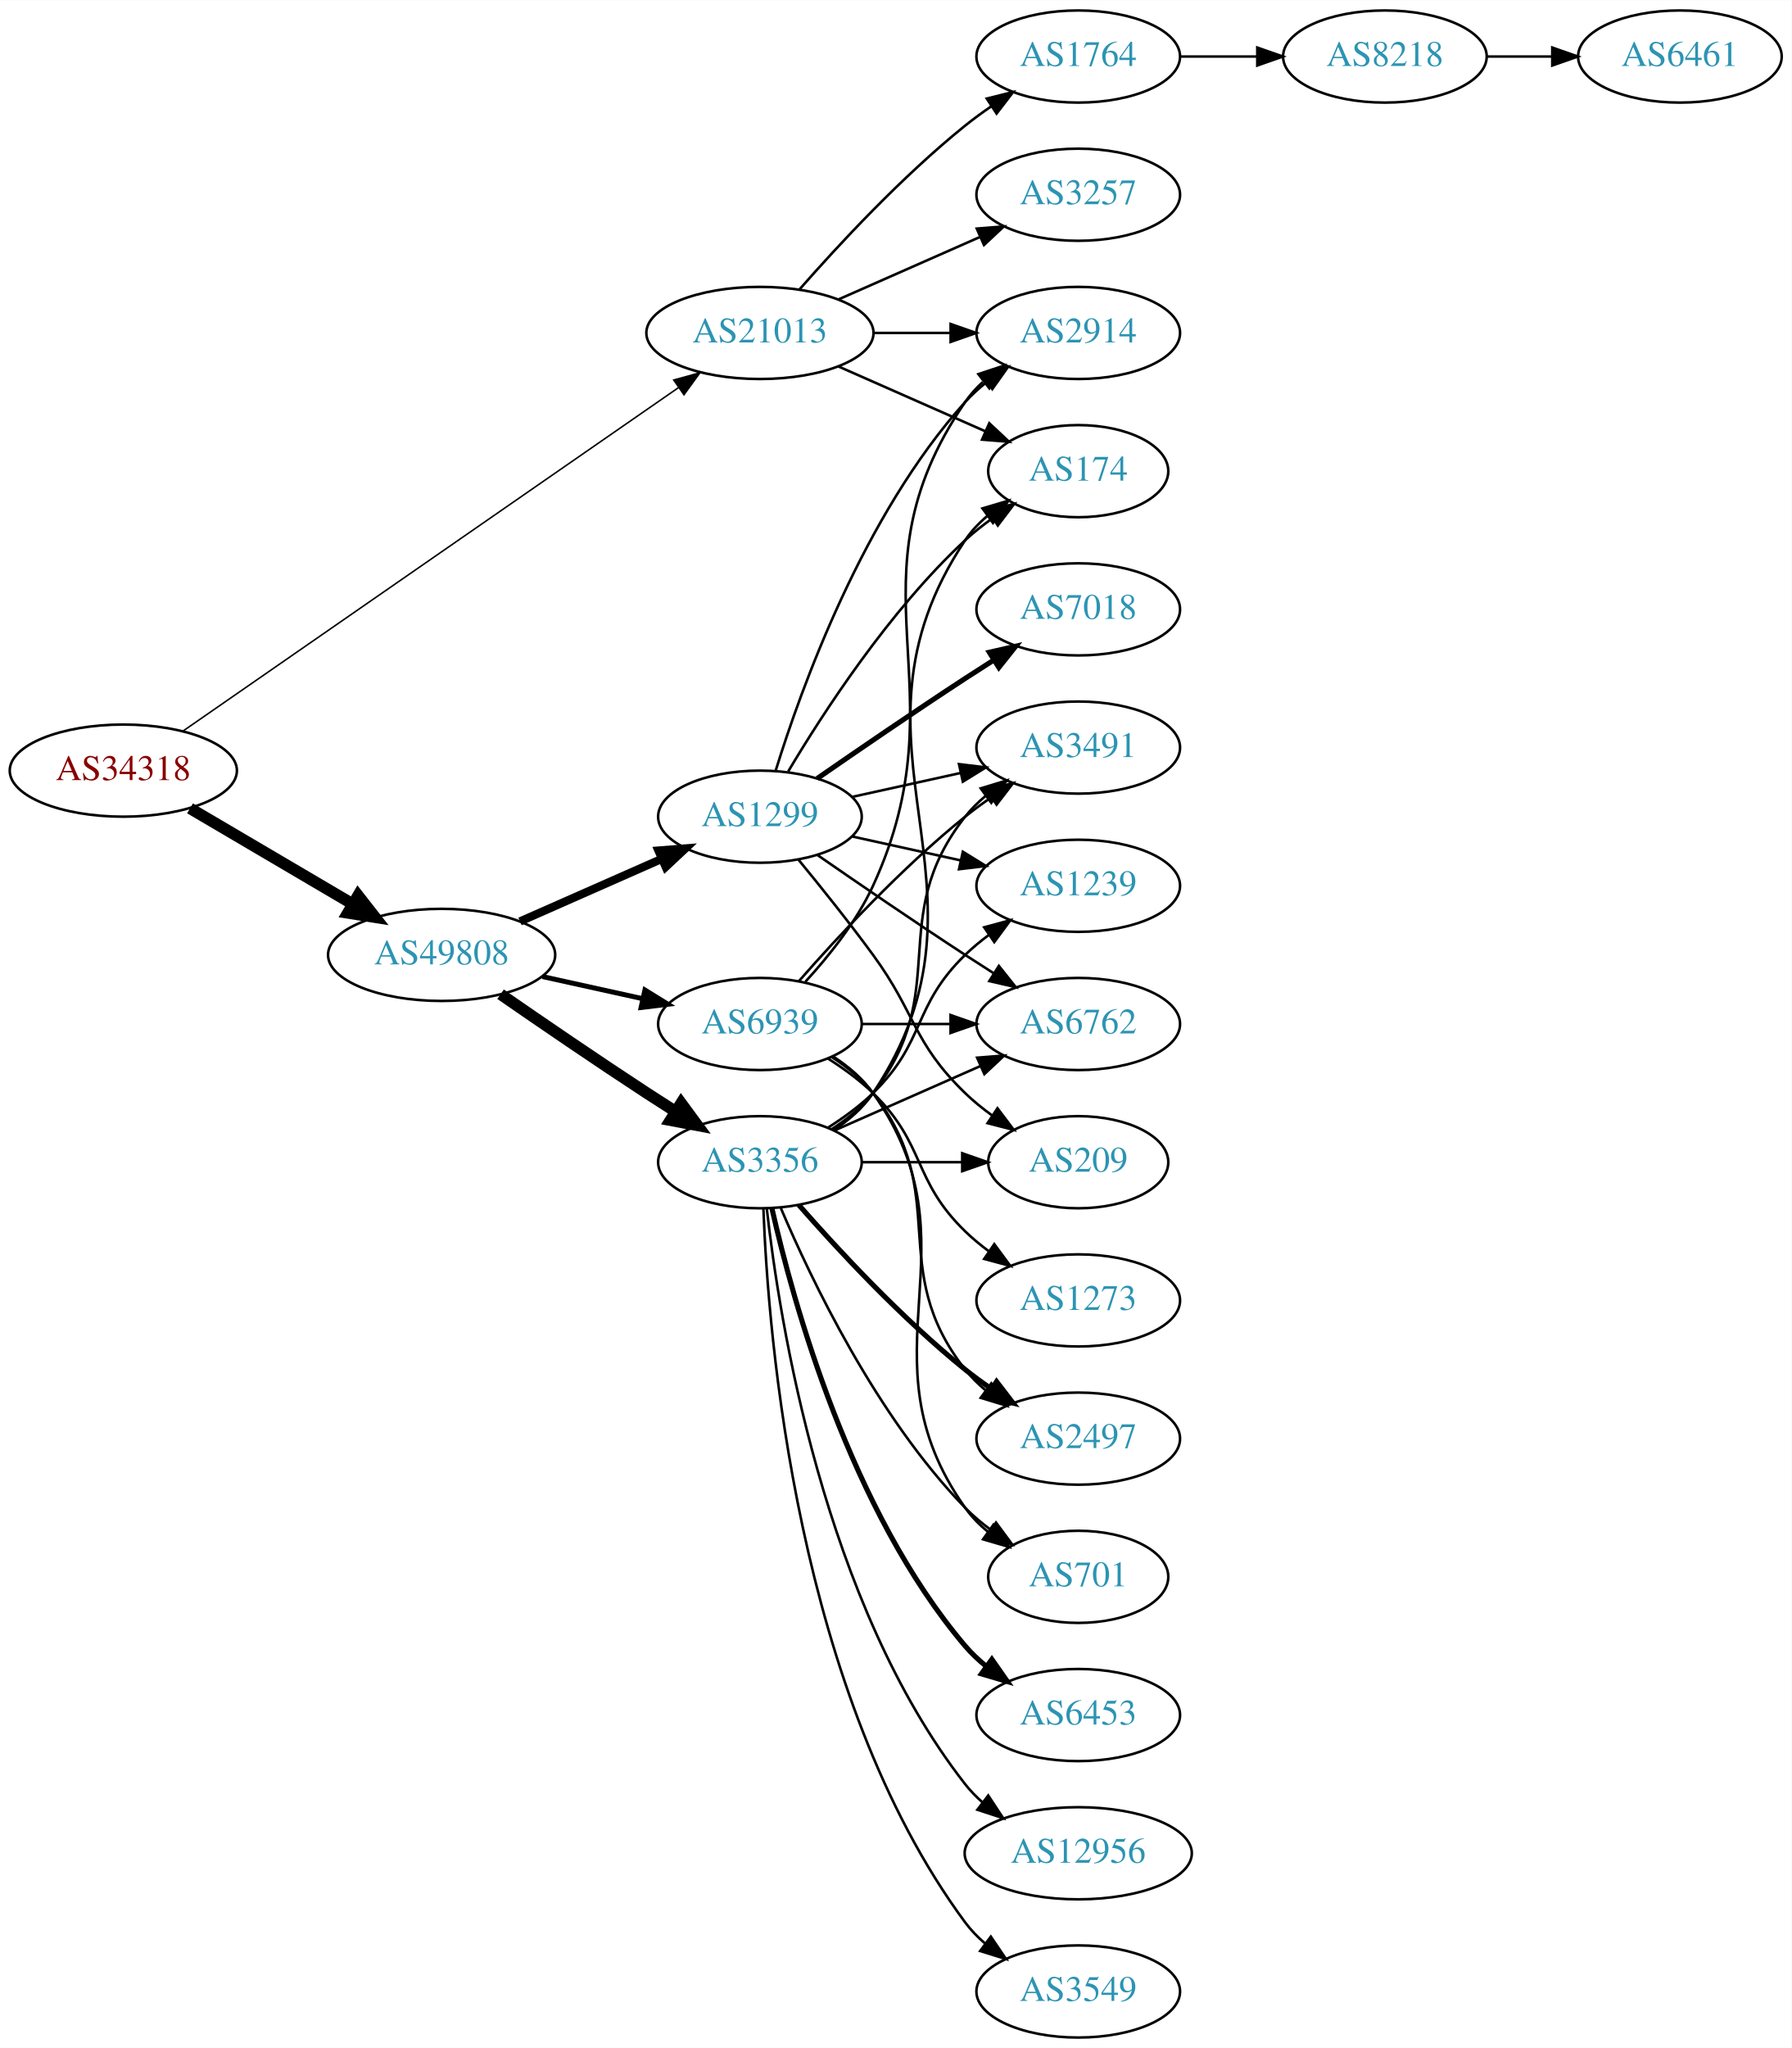
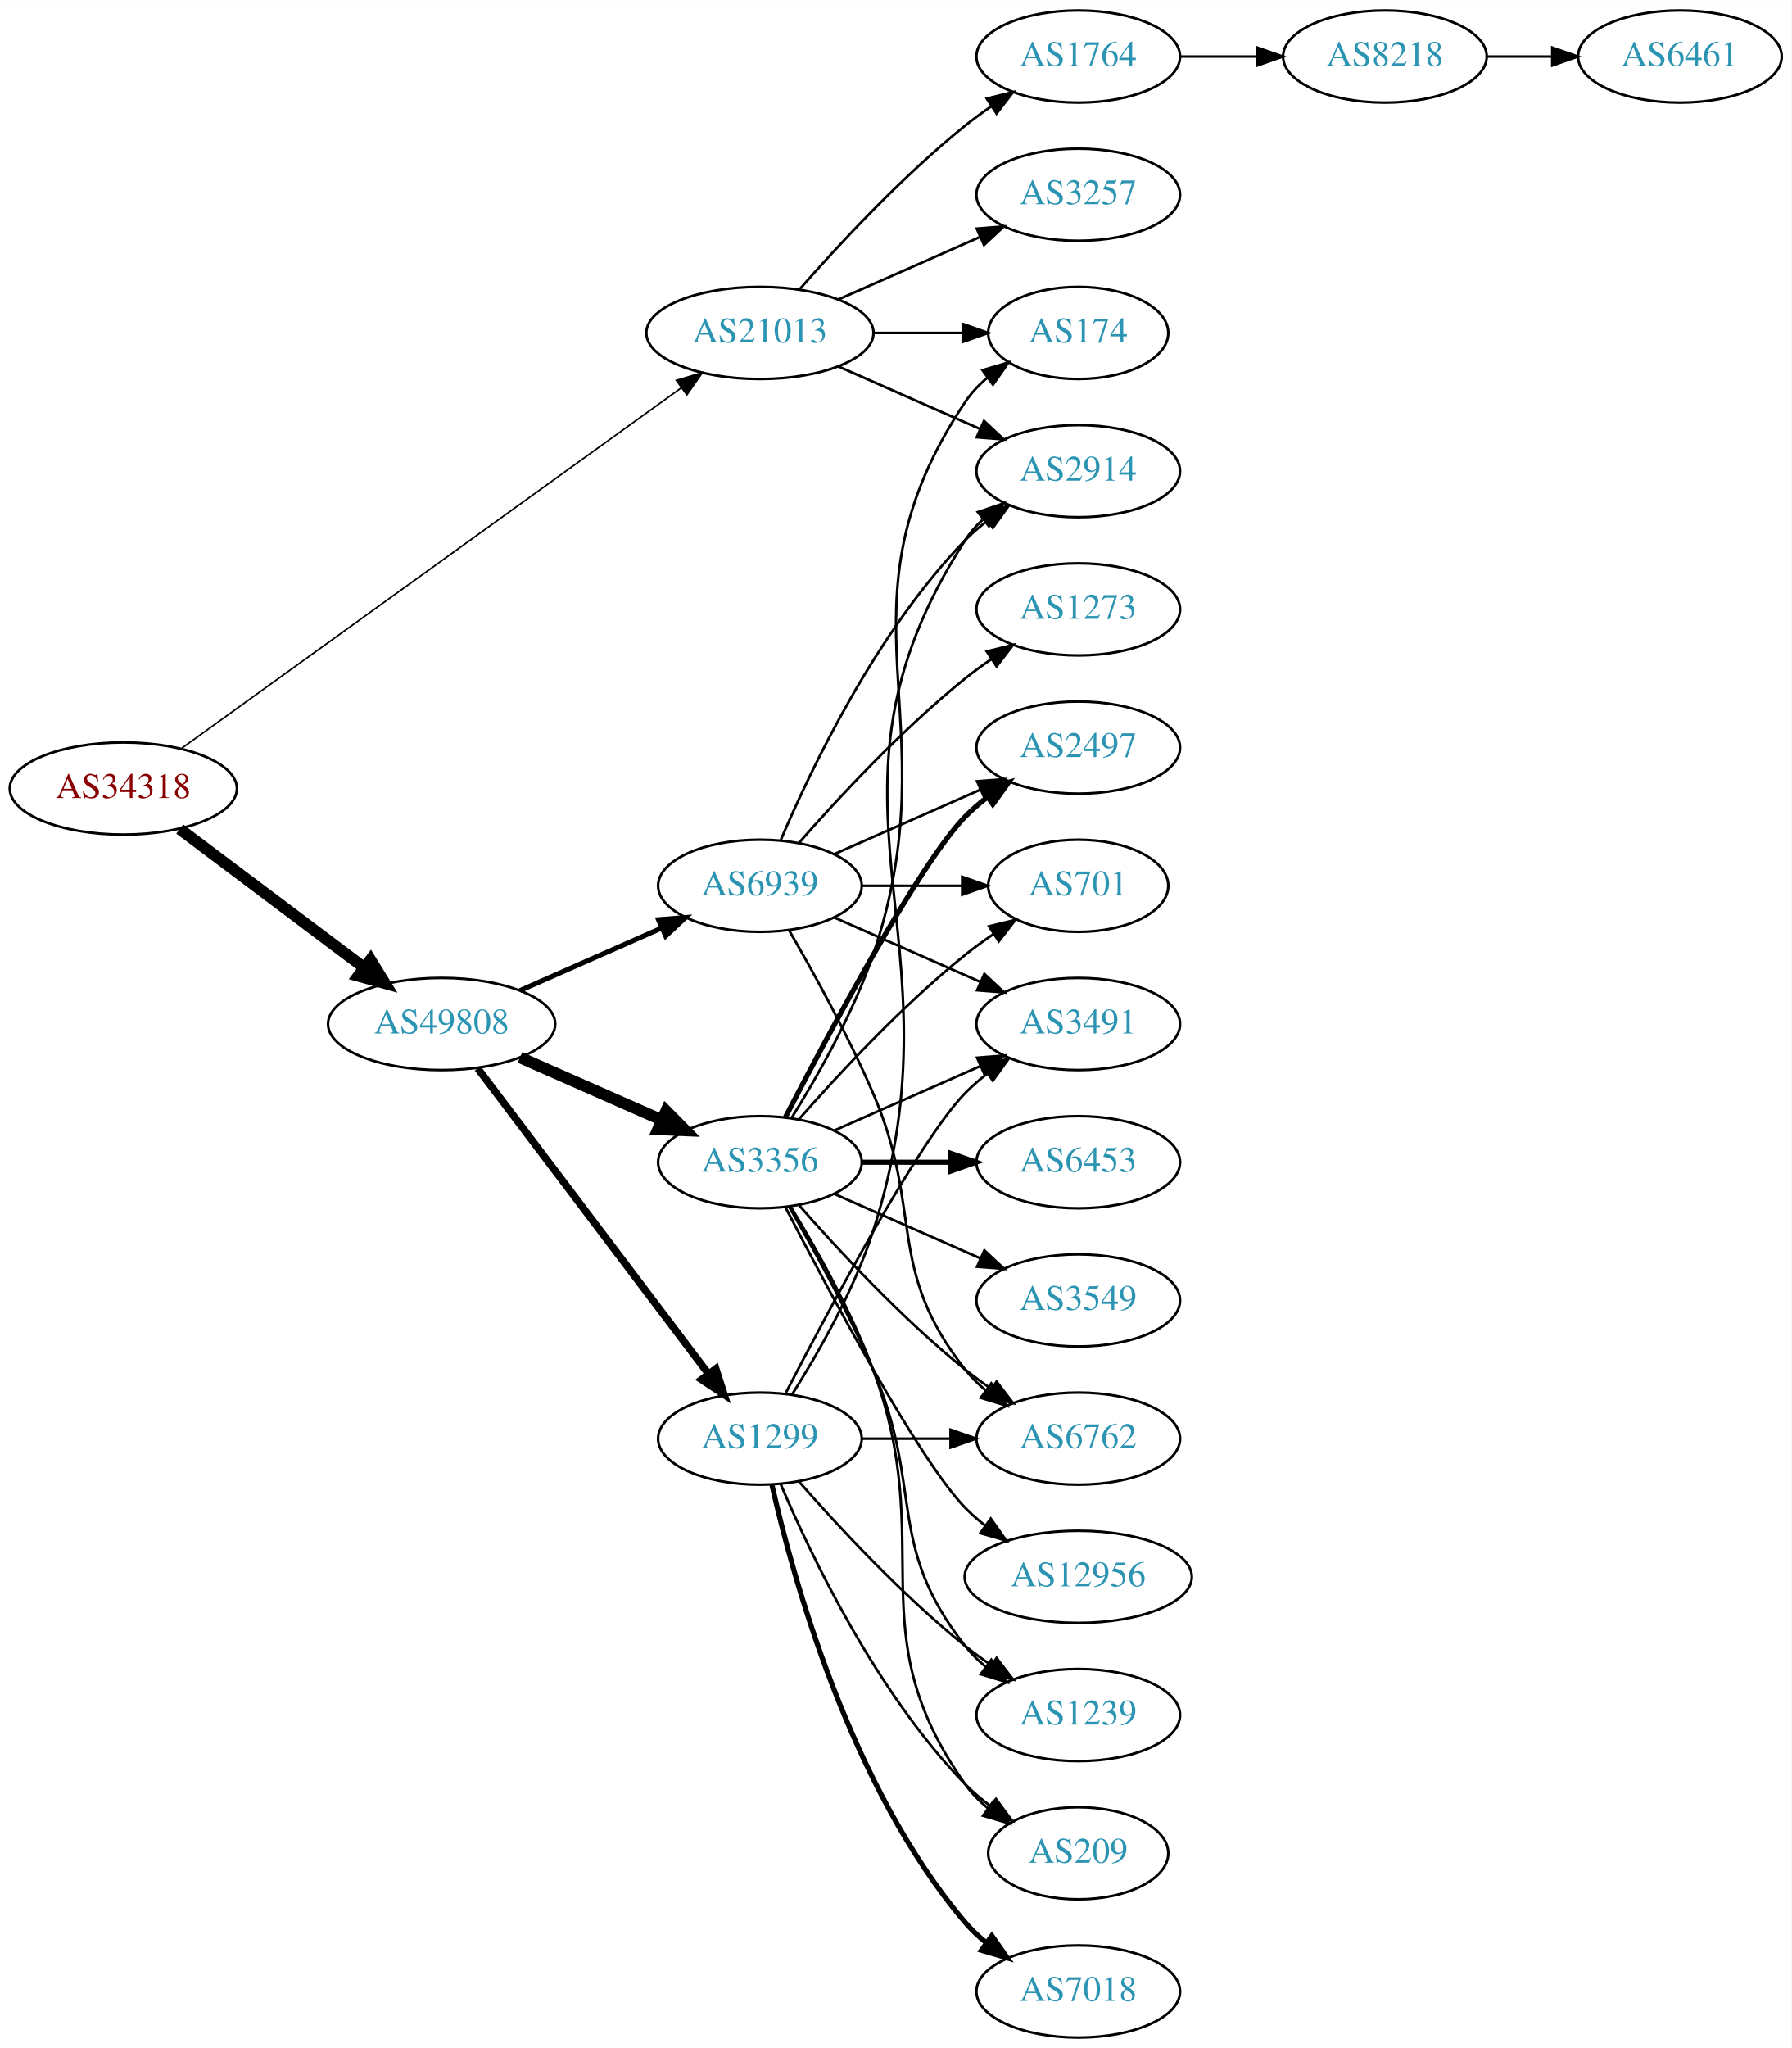
<svg xmlns="http://www.w3.org/2000/svg" xmlns:xlink="http://www.w3.org/1999/xlink" width="700pt" height="800pt" viewBox="0.00 0.00 700.15 800.00">
  <g id="graph0" class="graph" transform="scale(1 1) rotate(0) translate(4 796)">
    <polygon fill="white" stroke="none" points="-4,4 -4,-796 696.155,-796 696.155,4 -4,4" />
    <g id="node1" class="node">
      <g id="a_node1">
        <a xlink:href="/asn/34318" xlink:title="AS34318 ~ Flashnet GmbH [AT]">
-           <ellipse fill="#ffffff" stroke="black" cx="44.196" cy="-495" rx="44.393" ry="18" />
-           <text text-anchor="middle" x="44.196" y="-491.3" font-family="Times,serif" font-size="14.00" fill="#880000">AS34318</text>
+           <ellipse fill="#ffffff" stroke="black" cx="44.196" cy="-488" rx="44.393" ry="18" />
+           <text text-anchor="middle" x="44.196" y="-484.3" font-family="Times,serif" font-size="14.00" fill="#880000">AS34318</text>
        </a>
      </g>
    </g>
    <g id="node2" class="node">
      <g id="a_node2">
        <a xlink:href="/asn/21013" xlink:title="AS21013 ~ Wels, AT [AT]">
          <ellipse fill="#ffffff" stroke="black" cx="292.98" cy="-666" rx="44.393" ry="18" />
          <text text-anchor="middle" x="292.98" y="-662.3" font-family="Times,serif" font-size="14.00" fill="#2c94b3">AS21013</text>
        </a>
      </g>
    </g>
    <g id="edge1" class="edge">
-       <path fill="none" stroke="black" stroke-width="0.6" d="M67.532,-510.477C111.835,-541.175 210.896,-609.815 261.281,-644.728" />
-       <polygon fill="black" stroke="black" stroke-width="0.6" points="259.304,-647.616 269.517,-650.435 263.291,-641.863 259.304,-647.616" />
+       <path fill="none" stroke="black" stroke-width="0.621" d="M67.097,-503.796C111.479,-535.808 212.066,-608.36 262.291,-644.586" />
+       <polygon fill="black" stroke="black" stroke-width="0.621" points="260.323,-647.482 270.481,-650.493 264.418,-641.805 260.323,-647.482" />
    </g>
    <g id="node3" class="node">
      <g id="a_node3">
        <a xlink:href="/asn/49808" xlink:title="AS49808 ~ POWERSPEED-AS [AT]">
-           <ellipse fill="#ffffff" stroke="black" cx="168.588" cy="-423" rx="44.393" ry="18" />
-           <text text-anchor="middle" x="168.588" y="-419.3" font-family="Times,serif" font-size="14.00" fill="#2c94b3">AS49808</text>
+           <ellipse fill="#ffffff" stroke="black" cx="168.588" cy="-396" rx="44.393" ry="18" />
+           <text text-anchor="middle" x="168.588" y="-392.3" font-family="Times,serif" font-size="14.00" fill="#2c94b3">AS49808</text>
        </a>
      </g>
    </g>
    <g id="edge2" class="edge">
-       <path fill="none" stroke="black" stroke-width="4.5" d="M70.259,-480.256C88.575,-469.481 113.618,-454.749 133.715,-442.927" />
-       <polygon fill="black" stroke="black" stroke-width="4.5" points="135.936,-446.189 142.559,-437.724 131.943,-439.401 135.936,-446.189" />
+       <path fill="none" stroke="black" stroke-width="4.5" d="M66.236,-472.185C86.114,-457.242 116.114,-434.693 138.321,-418" />
+       <polygon fill="black" stroke="black" stroke-width="4.5" points="140.786,-421.073 146.413,-411.917 136.054,-414.778 140.786,-421.073" />
    </g>
    <g id="node4" class="node">
      <g id="a_node4">
        <a xlink:href="/asn/1764" xlink:title="AS1764 ~ NEXTLAYER-AS [AT]">
          <ellipse fill="#ffffff" stroke="black" cx="417.373" cy="-774" rx="39.794" ry="18" />
          <text text-anchor="middle" x="417.373" y="-770.3" font-family="Times,serif" font-size="14.00" fill="#2c94b3">AS1764</text>
        </a>
      </g>
    </g>
    <g id="edge3" class="edge">
      <path fill="none" stroke="black" d="M308.413,-682.983C323.544,-700.229 348.509,-727.148 373.176,-747 376.432,-749.62 379.957,-752.192 383.542,-754.646" />
      <polygon fill="black" stroke="black" points="381.629,-757.577 391.914,-760.121 385.46,-751.719 381.629,-757.577" />
    </g>
    <g id="node5" class="node">
      <g id="a_node5">
        <a xlink:href="/asn/3257" xlink:title="AS3257 ~ GTT [DE]">
          <ellipse fill="#ffffff" stroke="black" cx="417.373" cy="-720" rx="39.794" ry="18" />
          <text text-anchor="middle" x="417.373" y="-716.3" font-family="Times,serif" font-size="14.00" fill="#2c94b3">AS3257</text>
        </a>
      </g>
    </g>
    <g id="edge4" class="edge">
      <path fill="none" stroke="black" d="M323.608,-679.072C340.203,-686.393 361.062,-695.597 378.795,-703.421" />
      <polygon fill="black" stroke="black" points="377.717,-706.77 388.279,-707.605 380.543,-700.366 377.717,-706.77" />
    </g>
    <g id="node6" class="node">
      <g id="a_node6">
-         <a xlink:href="/asn/2914" xlink:title="AS2914 ~ NTT America, Inc. [US]">
-           <ellipse fill="#ffffff" stroke="black" cx="417.373" cy="-666" rx="39.794" ry="18" />
-           <text text-anchor="middle" x="417.373" y="-662.3" font-family="Times,serif" font-size="14.00" fill="#2c94b3">AS2914</text>
+         <a xlink:href="/asn/174" xlink:title="AS174 ~ Cogent Communications [US]">
+           <ellipse fill="#ffffff" stroke="black" cx="417.373" cy="-666" rx="35.194" ry="18" />
+           <text text-anchor="middle" x="417.373" y="-662.3" font-family="Times,serif" font-size="14.00" fill="#2c94b3">AS174</text>
        </a>
      </g>
    </g>
    <g id="edge5" class="edge">
-       <path fill="none" stroke="black" d="M337.476,-666C347.165,-666 357.502,-666 367.394,-666" />
-       <polygon fill="black" stroke="black" points="367.497,-669.5 377.497,-666 367.497,-662.5 367.497,-669.5" />
+       <path fill="none" stroke="black" d="M337.476,-666C348.733,-666 360.865,-666 372.159,-666" />
+       <polygon fill="black" stroke="black" points="372.247,-669.5 382.246,-666 372.246,-662.5 372.247,-669.5" />
    </g>
    <g id="node7" class="node">
      <g id="a_node7">
-         <a xlink:href="/asn/174" xlink:title="AS174 ~ Cogent Communications [US]">
-           <ellipse fill="#ffffff" stroke="black" cx="417.373" cy="-612" rx="35.194" ry="18" />
-           <text text-anchor="middle" x="417.373" y="-608.3" font-family="Times,serif" font-size="14.00" fill="#2c94b3">AS174</text>
+         <a xlink:href="/asn/2914" xlink:title="AS2914 ~ NTT America, Inc. [US]">
+           <ellipse fill="#ffffff" stroke="black" cx="417.373" cy="-612" rx="39.794" ry="18" />
+           <text text-anchor="middle" x="417.373" y="-608.3" font-family="Times,serif" font-size="14.00" fill="#2c94b3">AS2914</text>
        </a>
      </g>
    </g>
    <g id="edge6" class="edge">
-       <path fill="none" stroke="black" d="M323.608,-652.928C340.879,-645.308 362.77,-635.65 380.948,-627.629" />
-       <polygon fill="black" stroke="black" points="382.605,-630.724 390.341,-623.485 379.78,-624.32 382.605,-630.724" />
+       <path fill="none" stroke="black" d="M323.608,-652.928C340.203,-645.607 361.062,-636.403 378.795,-628.579" />
+       <polygon fill="black" stroke="black" points="380.543,-631.634 388.279,-624.395 377.717,-625.23 380.543,-631.634" />
    </g>
    <g id="node10" class="node">
      <g id="a_node10">
-         <a xlink:href="/asn/1299" xlink:title="AS1299 ~ Telia Carrier [EU]">
-           <ellipse fill="#ffffff" stroke="black" cx="292.98" cy="-477" rx="39.794" ry="18" />
-           <text text-anchor="middle" x="292.98" y="-473.3" font-family="Times,serif" font-size="14.00" fill="#2c94b3">AS1299</text>
-         </a>
-       </g>
-     </g>
-     <g id="edge9" class="edge">
-       <path fill="none" stroke="black" stroke-width="3.214" d="M199.216,-436.072C215.81,-443.393 236.67,-452.597 254.403,-460.421" />
-       <polygon fill="black" stroke="black" stroke-width="3.214" points="253.325,-463.77 263.887,-464.605 256.151,-457.366 253.325,-463.77" />
-     </g>
-     <g id="node11" class="node">
-       <g id="a_node11">
        <a xlink:href="/asn/3356" xlink:title="AS3356 ~ Level 3 Parent, LLC [US]">
          <ellipse fill="#ffffff" stroke="black" cx="292.98" cy="-342" rx="39.794" ry="18" />
          <text text-anchor="middle" x="292.98" y="-338.3" font-family="Times,serif" font-size="14.00" fill="#2c94b3">AS3356</text>
        </a>
      </g>
    </g>
+     <g id="edge9" class="edge">
+       <path fill="none" stroke="black" stroke-width="4.5" d="M199.216,-382.928C215.81,-375.607 236.67,-366.403 254.403,-358.579" />
+       <polygon fill="black" stroke="black" stroke-width="4.5" points="256.327,-362.034 263.887,-354.395 253.148,-354.829 256.327,-362.034" />
+     </g>
+     <g id="node11" class="node">
+       <g id="a_node11">
+         <a xlink:href="/asn/1299" xlink:title="AS1299 ~ Telia Carrier [EU]">
+           <ellipse fill="#ffffff" stroke="black" cx="292.98" cy="-234" rx="39.794" ry="18" />
+           <text text-anchor="middle" x="292.98" y="-230.3" font-family="Times,serif" font-size="14.00" fill="#2c94b3">AS1299</text>
+         </a>
+       </g>
+     </g>
    <g id="edge10" class="edge">
-       <path fill="none" stroke="black" stroke-width="4.5" d="M191.619,-407.633C207.421,-396.695 229.278,-381.739 248.784,-369 252.366,-366.661 256.137,-364.241 259.897,-361.856" />
-       <polygon fill="black" stroke="black" stroke-width="4.5" points="262.192,-365.064 268.558,-356.404 257.997,-358.399 262.192,-365.064" />
+       <path fill="none" stroke="black" stroke-width="2.893" d="M182.686,-378.663C204.311,-350.04 247.582,-292.767 272.705,-259.514" />
+       <polygon fill="black" stroke="black" stroke-width="2.893" points="275.741,-261.301 278.976,-251.212 270.156,-257.081 275.741,-261.301" />
    </g>
    <g id="node12" class="node">
      <g id="a_node12">
        <a xlink:href="/asn/6939" xlink:title="AS6939 ~ Hurricane Electric LLC [US]">
-           <ellipse fill="#ffffff" stroke="black" cx="292.98" cy="-396" rx="39.794" ry="18" />
-           <text text-anchor="middle" x="292.98" y="-392.3" font-family="Times,serif" font-size="14.00" fill="#2c94b3">AS6939</text>
+           <ellipse fill="#ffffff" stroke="black" cx="292.98" cy="-450" rx="39.794" ry="18" />
+           <text text-anchor="middle" x="292.98" y="-446.3" font-family="Times,serif" font-size="14.00" fill="#2c94b3">AS6939</text>
        </a>
      </g>
    </g>
    <g id="edge11" class="edge">
-       <path fill="none" stroke="black" stroke-width="1.929" d="M207.978,-414.531C220.369,-411.798 234.216,-408.743 247.036,-405.915" />
-       <polygon fill="black" stroke="black" stroke-width="1.929" points="248.04,-409.278 257.051,-403.705 246.532,-402.442 248.04,-409.278" />
+       <path fill="none" stroke="black" stroke-width="1.929" d="M199.216,-409.072C215.81,-416.393 236.67,-425.597 254.403,-433.421" />
+       <polygon fill="black" stroke="black" stroke-width="1.929" points="253.325,-436.77 263.887,-437.605 256.151,-430.366 253.325,-436.77" />
    </g>
    <g id="node8" class="node">
      <g id="a_node8">
        <a xlink:href="/asn/8218" xlink:title="AS8218 ~ legacy Neotelecoms [FR]">
          <ellipse fill="#ffffff" stroke="black" cx="537.215" cy="-774" rx="39.794" ry="18" />
          <text text-anchor="middle" x="537.215" y="-770.3" font-family="Times,serif" font-size="14.00" fill="#2c94b3">AS8218</text>
        </a>
      </g>
    </g>
    <g id="edge7" class="edge">
      <path fill="none" stroke="black" d="M457.285,-774C466.839,-774 477.188,-774 487.151,-774" />
      <polygon fill="black" stroke="black" points="487.343,-777.5 497.343,-774 487.343,-770.5 487.343,-777.5" />
    </g>
    <g id="node9" class="node">
      <g id="a_node9">
        <a xlink:href="/asn/6461" xlink:title="AS6461 ~ Zayo Bandwidth [US]">
          <ellipse fill="#ffffff" stroke="black" cx="652.508" cy="-774" rx="39.794" ry="18" />
          <text text-anchor="middle" x="652.508" y="-770.3" font-family="Times,serif" font-size="14.00" fill="#2c94b3">AS6461</text>
        </a>
      </g>
    </g>
    <g id="edge8" class="edge">
      <path fill="none" stroke="black" d="M576.887,-774C585.09,-774 593.854,-774 602.386,-774" />
      <polygon fill="black" stroke="black" points="602.626,-777.5 612.626,-774 602.626,-770.5 602.626,-777.5" />
    </g>
-     <g id="edge26" class="edge">
-       <path fill="none" stroke="black" d="M299.118,-494.94C309.021,-526.979 333.359,-594.812 373.176,-639 375.693,-641.792 378.564,-644.401 381.603,-646.812" />
-       <polygon fill="black" stroke="black" points="379.732,-649.776 389.911,-652.715 383.786,-644.07 379.732,-649.776" />
-     </g>
-     <g id="edge28" class="edge">
-       <path fill="none" stroke="black" d="M304.026,-494.671C317.597,-517.472 343.529,-557.472 373.176,-585 376.474,-588.061 380.166,-590.972 383.967,-593.672" />
-       <polygon fill="black" stroke="black" points="382.078,-596.619 392.348,-599.22 385.941,-590.781 382.078,-596.619" />
+     <g id="edge20" class="edge">
+       <path fill="none" stroke="black" d="M305.328,-359.262C315.253,-375.17 329.281,-399.761 337.176,-423 368.487,-515.15 319.138,-558.056 373.176,-639 375.552,-642.558 378.572,-645.736 381.908,-648.549" />
+       <polygon fill="black" stroke="black" points="379.953,-651.455 390.112,-654.462 384.046,-645.776 379.953,-651.455" />
+     </g>
+     <g id="node13" class="node">
+       <g id="a_node13">
+         <a xlink:href="/asn/2497" xlink:title="AS2497 ~ Internet Initiative Japan Inc. [JP]">
+           <ellipse fill="#ffffff" stroke="black" cx="417.373" cy="-504" rx="39.794" ry="18" />
+           <text text-anchor="middle" x="417.373" y="-500.3" font-family="Times,serif" font-size="14.00" fill="#2c94b3">AS2497</text>
+         </a>
+       </g>
+     </g>
+     <g id="edge12" class="edge">
+       <path fill="none" stroke="black" stroke-width="2" d="M302.945,-359.587C319.536,-391.711 354.992,-458.297 373.176,-477 375.797,-479.695 378.737,-482.239 381.82,-484.608" />
+       <polygon fill="black" stroke="black" stroke-width="2" points="379.986,-487.597 390.189,-490.455 383.995,-481.859 379.986,-487.597" />
+     </g>
+     <g id="node14" class="node">
+       <g id="a_node14">
+         <a xlink:href="/asn/3491" xlink:title="AS3491 ~ PCCW Global, Inc. [US]">
+           <ellipse fill="#ffffff" stroke="black" cx="417.373" cy="-396" rx="39.794" ry="18" />
+           <text text-anchor="middle" x="417.373" y="-392.3" font-family="Times,serif" font-size="14.00" fill="#2c94b3">AS3491</text>
+         </a>
+       </g>
+     </g>
+     <g id="edge13" class="edge">
+       <path fill="none" stroke="black" d="M322.06,-354.389C339.008,-361.866 360.805,-371.483 379.174,-379.588" />
+       <polygon fill="black" stroke="black" points="377.862,-382.834 388.424,-383.669 380.688,-376.43 377.862,-382.834" />
    </g>
    <g id="node15" class="node">
      <g id="a_node15">
-         <a xlink:href="/asn/3491" xlink:title="AS3491 ~ PCCW Global, Inc. [US]">
-           <ellipse fill="#ffffff" stroke="black" cx="417.373" cy="-504" rx="39.794" ry="18" />
-           <text text-anchor="middle" x="417.373" y="-500.3" font-family="Times,serif" font-size="14.00" fill="#2c94b3">AS3491</text>
-         </a>
-       </g>
-     </g>
-     <g id="edge23" class="edge">
-       <path fill="none" stroke="black" d="M329.053,-484.737C342.24,-487.646 357.42,-490.995 371.386,-494.076" />
-       <polygon fill="black" stroke="black" points="370.776,-497.525 381.295,-496.262 372.284,-490.69 370.776,-497.525" />
+         <a xlink:href="/asn/6453" xlink:title="AS6453 ~ TATA COMMUNICATIONS (AMERICA) INC [US]">
+           <ellipse fill="#ffffff" stroke="black" cx="417.373" cy="-342" rx="39.794" ry="18" />
+           <text text-anchor="middle" x="417.373" y="-338.3" font-family="Times,serif" font-size="14.00" fill="#2c94b3">AS6453</text>
+         </a>
+       </g>
+     </g>
+     <g id="edge14" class="edge">
+       <path fill="none" stroke="black" stroke-width="2" d="M332.706,-342C343.644,-342 355.695,-342 367.161,-342" />
+       <polygon fill="black" stroke="black" stroke-width="2" points="367.479,-345.5 377.479,-342 367.479,-338.5 367.479,-345.5" />
    </g>
    <g id="node16" class="node">
      <g id="a_node16">
        <a xlink:href="/asn/1239" xlink:title="AS1239 ~ Sprint [US]">
-           <ellipse fill="#ffffff" stroke="black" cx="417.373" cy="-450" rx="39.794" ry="18" />
-           <text text-anchor="middle" x="417.373" y="-446.3" font-family="Times,serif" font-size="14.00" fill="#2c94b3">AS1239</text>
-         </a>
-       </g>
-     </g>
-     <g id="edge25" class="edge">
-       <path fill="none" stroke="black" d="M329.053,-469.263C342.24,-466.354 357.42,-463.005 371.386,-459.924" />
-       <polygon fill="black" stroke="black" points="372.284,-463.31 381.295,-457.738 370.776,-456.475 372.284,-463.31" />
+           <ellipse fill="#ffffff" stroke="black" cx="417.373" cy="-126" rx="39.794" ry="18" />
+           <text text-anchor="middle" x="417.373" y="-122.3" font-family="Times,serif" font-size="14.00" fill="#2c94b3">AS1239</text>
+         </a>
+       </g>
+     </g>
+     <g id="edge15" class="edge">
+       <path fill="none" stroke="black" d="M304.292,-324.723C313.646,-308.603 327.424,-283.696 337.176,-261 357.151,-214.513 341.878,-192.754 373.176,-153 375.502,-150.047 378.245,-147.33 381.204,-144.853" />
+       <polygon fill="black" stroke="black" points="383.397,-147.585 389.401,-138.855 379.264,-141.936 383.397,-147.585" />
+     </g>
+     <g id="node17" class="node">
+       <g id="a_node17">
+         <a xlink:href="/asn/701" xlink:title="AS701 ~ UUNET [US]">
+           <ellipse fill="#ffffff" stroke="black" cx="417.373" cy="-450" rx="35.194" ry="18" />
+           <text text-anchor="middle" x="417.373" y="-446.3" font-family="Times,serif" font-size="14.00" fill="#2c94b3">AS701</text>
+         </a>
+       </g>
+     </g>
+     <g id="edge16" class="edge">
+       <path fill="none" stroke="black" d="M308.133,-358.663C323.234,-375.894 348.355,-403.024 373.176,-423 376.682,-425.821 380.5,-428.587 384.368,-431.208" />
+       <polygon fill="black" stroke="black" points="382.518,-434.18 392.813,-436.682 386.325,-428.306 382.518,-434.18" />
+     </g>
+     <g id="node18" class="node">
+       <g id="a_node18">
+         <a xlink:href="/asn/3549" xlink:title="AS3549 ~ Level 3 Parent, LLC [US]">
+           <ellipse fill="#ffffff" stroke="black" cx="417.373" cy="-288" rx="39.794" ry="18" />
+           <text text-anchor="middle" x="417.373" y="-284.3" font-family="Times,serif" font-size="14.00" fill="#2c94b3">AS3549</text>
+         </a>
+       </g>
+     </g>
+     <g id="edge17" class="edge">
+       <path fill="none" stroke="black" d="M322.06,-329.611C339.008,-322.134 360.805,-312.517 379.174,-304.412" />
+       <polygon fill="black" stroke="black" points="380.688,-307.57 388.424,-300.331 377.862,-301.166 380.688,-307.57" />
    </g>
    <g id="node19" class="node">
      <g id="a_node19">
        <a xlink:href="/asn/6762" xlink:title="AS6762 ~ TELECOM ITALIA SPARKLE S.p.A. [IT]">
-           <ellipse fill="#ffffff" stroke="black" cx="417.373" cy="-396" rx="39.794" ry="18" />
-           <text text-anchor="middle" x="417.373" y="-392.3" font-family="Times,serif" font-size="14.00" fill="#2c94b3">AS6762</text>
-         </a>
-       </g>
-     </g>
-     <g id="edge22" class="edge">
-       <path fill="none" stroke="black" d="M315.337,-462.099C331.188,-451.123 353.391,-435.921 373.176,-423 376.758,-420.661 380.529,-418.241 384.289,-415.856" />
-       <polygon fill="black" stroke="black" points="386.352,-418.693 392.95,-410.404 382.623,-412.769 386.352,-418.693" />
+           <ellipse fill="#ffffff" stroke="black" cx="417.373" cy="-234" rx="39.794" ry="18" />
+           <text text-anchor="middle" x="417.373" y="-230.3" font-family="Times,serif" font-size="14.00" fill="#2c94b3">AS6762</text>
+         </a>
+       </g>
+     </g>
+     <g id="edge18" class="edge">
+       <path fill="none" stroke="black" d="M308.133,-325.337C323.234,-308.106 348.355,-280.976 373.176,-261 376.432,-258.38 379.957,-255.808 383.542,-253.354" />
+       <polygon fill="black" stroke="black" points="385.46,-256.281 391.914,-247.879 381.629,-250.423 385.46,-256.281" />
+     </g>
+     <g id="node20" class="node">
+       <g id="a_node20">
+         <a xlink:href="/asn/12956" xlink:title="AS12956 ~ TELXIUS [ES]">
+           <ellipse fill="#ffffff" stroke="black" cx="417.373" cy="-180" rx="44.393" ry="18" />
+           <text text-anchor="middle" x="417.373" y="-176.3" font-family="Times,serif" font-size="14.00" fill="#2c94b3">AS12956</text>
+         </a>
+       </g>
+     </g>
+     <g id="edge19" class="edge">
+       <path fill="none" stroke="black" d="M302.945,-324.413C319.536,-292.289 354.992,-225.703 373.176,-207 375.592,-204.515 378.281,-202.158 381.102,-199.949" />
+       <polygon fill="black" stroke="black" points="383.167,-202.775 389.286,-194.127 379.109,-197.071 383.167,-202.775" />
    </g>
    <g id="node21" class="node">
      <g id="a_node21">
        <a xlink:href="/asn/209" xlink:title="AS209 ~ CenturyLink Communications, LLC [US]">
-           <ellipse fill="#ffffff" stroke="black" cx="417.373" cy="-342" rx="35.194" ry="18" />
-           <text text-anchor="middle" x="417.373" y="-338.3" font-family="Times,serif" font-size="14.00" fill="#2c94b3">AS209</text>
-         </a>
-       </g>
+           <ellipse fill="#ffffff" stroke="black" cx="417.373" cy="-72" rx="35.194" ry="18" />
+           <text text-anchor="middle" x="417.373" y="-68.3" font-family="Times,serif" font-size="14.00" fill="#2c94b3">AS209</text>
+         </a>
+       </g>
+     </g>
+     <g id="edge21" class="edge">
+       <path fill="none" stroke="black" d="M305.033,-324.633C314.76,-308.655 328.662,-284.019 337.176,-261 362.765,-191.825 330.597,-159.225 373.176,-99 375.646,-95.507 378.725,-92.37 382.095,-89.579" />
+       <polygon fill="black" stroke="black" points="384.233,-92.352 390.334,-83.69 380.163,-86.657 384.233,-92.352" />
+     </g>
+     <g id="edge26" class="edge">
+       <path fill="none" stroke="black" d="M305.509,-251.203C315.555,-267.07 329.66,-291.636 337.176,-315 374.25,-430.246 307.608,-483.232 373.176,-585 375.045,-587.899 377.346,-590.542 379.905,-592.939" />
+       <polygon fill="black" stroke="black" points="378.146,-596.006 388.182,-599.403 382.455,-590.489 378.146,-596.006" />
+     </g>
+     <g id="edge23" class="edge">
+       <path fill="none" stroke="black" d="M302.945,-251.587C319.536,-283.711 354.992,-350.297 373.176,-369 375.797,-371.695 378.737,-374.239 381.82,-376.608" />
+       <polygon fill="black" stroke="black" points="379.986,-379.597 390.189,-382.455 383.995,-373.859 379.986,-379.597" />
+     </g>
+     <g id="edge24" class="edge">
+       <path fill="none" stroke="black" d="M308.133,-217.337C323.234,-200.106 348.355,-172.976 373.176,-153 376.432,-150.38 379.957,-147.808 383.542,-145.354" />
+       <polygon fill="black" stroke="black" points="385.46,-148.281 391.914,-139.879 381.629,-142.423 385.46,-148.281" />
+     </g>
+     <g id="edge25" class="edge">
+       <path fill="none" stroke="black" d="M332.706,-234C343.644,-234 355.695,-234 367.161,-234" />
+       <polygon fill="black" stroke="black" points="367.479,-237.5 377.479,-234 367.479,-230.5 367.479,-237.5" />
    </g>
    <g id="edge27" class="edge">
-       <path fill="none" stroke="black" d="M307.983,-460.269C316.631,-449.75 327.823,-435.792 337.176,-423 354.201,-399.716 352.483,-389.094 373.176,-369 376.404,-365.866 380.055,-362.911 383.833,-360.188" />
-       <polygon fill="black" stroke="black" points="385.812,-363.075 392.194,-354.617 381.931,-357.25 385.812,-363.075" />
+       <path fill="none" stroke="black" d="M301.171,-216.025C312.938,-188.318 338.512,-134.652 373.176,-99 376.159,-95.933 379.556,-93.061 383.106,-90.419" />
+       <polygon fill="black" stroke="black" points="385.233,-93.205 391.54,-84.692 381.301,-87.414 385.233,-93.205" />
    </g>
    <g id="node22" class="node">
      <g id="a_node22">
        <a xlink:href="/asn/7018" xlink:title="AS7018 ~ AT&amp;T Services, Inc. [US]">
-           <ellipse fill="#ffffff" stroke="black" cx="417.373" cy="-558" rx="39.794" ry="18" />
-           <text text-anchor="middle" x="417.373" y="-554.3" font-family="Times,serif" font-size="14.00" fill="#2c94b3">AS7018</text>
-         </a>
-       </g>
-     </g>
-     <g id="edge24" class="edge">
-       <path fill="none" stroke="black" stroke-width="2" d="M315.337,-491.901C331.188,-502.877 353.391,-518.079 373.176,-531 376.758,-533.339 380.529,-535.759 384.289,-538.144" />
-       <polygon fill="black" stroke="black" stroke-width="2" points="382.623,-541.231 392.95,-543.596 386.352,-535.307 382.623,-541.231" />
-     </g>
-     <g id="edge21" class="edge">
-       <path fill="none" stroke="black" d="M322.035,-354.687C327.84,-358.515 333.346,-363.263 337.176,-369 391.215,-449.944 319.138,-504.056 373.176,-585 375.552,-588.558 378.572,-591.736 381.908,-594.549" />
-       <polygon fill="black" stroke="black" points="379.953,-597.455 390.112,-600.462 384.046,-591.776 379.953,-597.455" />
-     </g>
-     <g id="node13" class="node">
-       <g id="a_node13">
-         <a xlink:href="/asn/2497" xlink:title="AS2497 ~ Internet Initiative Japan Inc. [JP]">
-           <ellipse fill="#ffffff" stroke="black" cx="417.373" cy="-234" rx="39.794" ry="18" />
-           <text text-anchor="middle" x="417.373" y="-230.3" font-family="Times,serif" font-size="14.00" fill="#2c94b3">AS2497</text>
-         </a>
-       </g>
-     </g>
-     <g id="edge12" class="edge">
-       <path fill="none" stroke="black" stroke-width="2" d="M308.133,-325.337C323.234,-308.106 348.355,-280.976 373.176,-261 376.432,-258.38 379.957,-255.808 383.542,-253.354" />
-       <polygon fill="black" stroke="black" stroke-width="2" points="385.46,-256.281 391.914,-247.879 381.629,-250.423 385.46,-256.281" />
-     </g>
-     <g id="node14" class="node">
-       <g id="a_node14">
-         <a xlink:href="/asn/6453" xlink:title="AS6453 ~ TATA COMMUNICATIONS (AMERICA) INC [US]">
-           <ellipse fill="#ffffff" stroke="black" cx="417.373" cy="-126" rx="39.794" ry="18" />
-           <text text-anchor="middle" x="417.373" y="-122.3" font-family="Times,serif" font-size="14.00" fill="#2c94b3">AS6453</text>
-         </a>
-       </g>
-     </g>
-     <g id="edge13" class="edge">
-       <path fill="none" stroke="black" stroke-width="2" d="M297.674,-323.925C305.814,-287.852 328.247,-205.86 373.176,-153 375.611,-150.136 378.427,-147.479 381.432,-145.039" />
-       <polygon fill="black" stroke="black" stroke-width="2" points="383.62,-147.776 389.692,-139.094 379.531,-142.095 383.62,-147.776" />
-     </g>
-     <g id="edge14" class="edge">
-       <path fill="none" stroke="black" d="M320.952,-354.855C326.94,-358.72 332.8,-363.441 337.176,-369 368.475,-408.754 341.878,-437.246 373.176,-477 375.502,-479.953 378.245,-482.67 381.204,-485.147" />
-       <polygon fill="black" stroke="black" points="379.264,-488.064 389.401,-491.145 383.397,-482.415 379.264,-488.064" />
-     </g>
-     <g id="edge15" class="edge">
-       <path fill="none" stroke="black" d="M319.509,-355.462C325.672,-359.362 331.974,-363.948 337.176,-369 357.87,-389.094 352.483,-402.906 373.176,-423 376.022,-425.763 379.195,-428.386 382.496,-430.834" />
-       <polygon fill="black" stroke="black" points="380.612,-433.786 390.843,-436.538 384.561,-428.006 380.612,-433.786" />
-     </g>
-     <g id="node17" class="node">
-       <g id="a_node17">
-         <a xlink:href="/asn/701" xlink:title="AS701 ~ UUNET [US]">
-           <ellipse fill="#ffffff" stroke="black" cx="417.373" cy="-180" rx="35.194" ry="18" />
-           <text text-anchor="middle" x="417.373" y="-176.3" font-family="Times,serif" font-size="14.00" fill="#2c94b3">AS701</text>
-         </a>
-       </g>
-     </g>
-     <g id="edge16" class="edge">
-       <path fill="none" stroke="black" d="M301.171,-324.025C312.938,-296.318 338.512,-242.652 373.176,-207 376.159,-203.933 379.556,-201.06 383.106,-198.419" />
-       <polygon fill="black" stroke="black" points="385.233,-201.205 391.54,-192.692 381.301,-195.414 385.233,-201.205" />
-     </g>
-     <g id="node18" class="node">
-       <g id="a_node18">
-         <a xlink:href="/asn/12956" xlink:title="AS12956 ~ TELXIUS [ES]">
-           <ellipse fill="#ffffff" stroke="black" cx="417.373" cy="-72" rx="44.393" ry="18" />
-           <text text-anchor="middle" x="417.373" y="-68.3" font-family="Times,serif" font-size="14.00" fill="#2c94b3">AS12956</text>
-         </a>
-       </g>
-     </g>
-     <g id="edge17" class="edge">
-       <path fill="none" stroke="black" d="M295.66,-323.871C300.49,-280.632 317.831,-169.784 373.176,-99 375.192,-96.422 377.527,-94.026 380.048,-91.812" />
-       <polygon fill="black" stroke="black" points="382.205,-94.568 388.03,-85.719 377.957,-89.004 382.205,-94.568" />
-     </g>
-     <g id="edge18" class="edge">
-       <path fill="none" stroke="black" d="M322.06,-354.389C339.008,-361.866 360.805,-371.483 379.174,-379.588" />
-       <polygon fill="black" stroke="black" points="377.862,-382.834 388.424,-383.669 380.688,-376.43 377.862,-382.834" />
-     </g>
-     <g id="node20" class="node">
-       <g id="a_node20">
-         <a xlink:href="/asn/3549" xlink:title="AS3549 ~ Level 3 Parent, LLC [US]">
          <ellipse fill="#ffffff" stroke="black" cx="417.373" cy="-18" rx="39.794" ry="18" />
-           <text text-anchor="middle" x="417.373" y="-14.3" font-family="Times,serif" font-size="14.00" fill="#2c94b3">AS3549</text>
-         </a>
-       </g>
-     </g>
-     <g id="edge19" class="edge">
-       <path fill="none" stroke="black" d="M294.332,-324.007C296.158,-274.543 307.213,-134.27 373.176,-45 375.41,-41.977 378.093,-39.214 381.014,-36.707" />
-       <polygon fill="black" stroke="black" points="383.209,-39.437 389.157,-30.669 379.04,-33.814 383.209,-39.437" />
-     </g>
-     <g id="edge20" class="edge">
-       <path fill="none" stroke="black" d="M332.706,-342C345.195,-342 359.134,-342 371.998,-342" />
-       <polygon fill="black" stroke="black" points="372.035,-345.5 382.035,-342 372.035,-338.5 372.035,-345.5" />
+           <text text-anchor="middle" x="417.373" y="-14.3" font-family="Times,serif" font-size="14.00" fill="#2c94b3">AS7018</text>
+         </a>
+       </g>
+     </g>
+     <g id="edge22" class="edge">
+       <path fill="none" stroke="black" stroke-width="2" d="M297.674,-215.925C305.814,-179.852 328.247,-97.86 373.176,-45 375.611,-42.136 378.427,-39.479 381.432,-37.039" />
+       <polygon fill="black" stroke="black" stroke-width="2" points="383.62,-39.776 389.692,-31.094 379.531,-34.095 383.62,-39.776" />
+     </g>
+     <g id="edge28" class="edge">
+       <path fill="none" stroke="black" d="M301.171,-467.975C312.938,-495.682 338.512,-549.348 373.176,-585 375.797,-587.695 378.737,-590.239 381.82,-592.608" />
+       <polygon fill="black" stroke="black" points="379.986,-595.597 390.189,-598.455 383.995,-589.859 379.986,-595.597" />
    </g>
    <g id="edge29" class="edge">
-       <path fill="none" stroke="black" d="M310.759,-412.531C319.951,-422.541 330.75,-436.041 337.176,-450 372.937,-527.674 324.88,-568.434 373.176,-639 375.125,-641.846 377.482,-644.452 380.078,-646.824" />
-       <polygon fill="black" stroke="black" points="378.357,-649.917 388.414,-653.249 382.629,-644.372 378.357,-649.917" />
+       <path fill="none" stroke="black" d="M322.06,-462.389C339.008,-469.866 360.805,-479.483 379.174,-487.588" />
+       <polygon fill="black" stroke="black" points="377.862,-490.834 388.424,-491.669 380.688,-484.43 377.862,-490.834" />
+     </g>
+     <g id="edge32" class="edge">
+       <path fill="none" stroke="black" d="M322.06,-437.611C339.008,-430.134 360.805,-420.517 379.174,-412.412" />
+       <polygon fill="black" stroke="black" points="380.688,-415.57 388.424,-408.331 377.862,-409.166 380.688,-415.57" />
    </g>
    <g id="edge33" class="edge">
-       <path fill="none" stroke="black" d="M320.952,-383.145C326.94,-379.28 332.8,-374.559 337.176,-369 368.475,-329.246 341.878,-300.754 373.176,-261 375.502,-258.047 378.245,-255.33 381.204,-252.853" />
+       <path fill="none" stroke="black" d="M332.706,-450C345.195,-450 359.134,-450 371.998,-450" />
+       <polygon fill="black" stroke="black" points="372.035,-453.5 382.035,-450 372.035,-446.5 372.035,-453.5" />
+     </g>
+     <g id="edge30" class="edge">
+       <path fill="none" stroke="black" d="M304.292,-432.723C313.646,-416.603 327.424,-391.696 337.176,-369 357.151,-322.513 341.878,-300.754 373.176,-261 375.502,-258.047 378.245,-255.33 381.204,-252.853" />
      <polygon fill="black" stroke="black" points="383.397,-255.585 389.401,-246.855 379.264,-249.936 383.397,-255.585" />
-     </g>
-     <g id="edge31" class="edge">
-       <path fill="none" stroke="black" d="M308.133,-412.663C323.234,-429.894 348.355,-457.024 373.176,-477 376.432,-479.62 379.957,-482.192 383.542,-484.646" />
-       <polygon fill="black" stroke="black" points="381.629,-487.577 391.914,-490.121 385.46,-481.719 381.629,-487.577" />
-     </g>
-     <g id="edge30" class="edge">
-       <path fill="none" stroke="black" d="M321.814,-383.162C327.629,-379.339 333.194,-374.633 337.176,-369 379.756,-308.775 330.597,-267.225 373.176,-207 375.646,-203.507 378.725,-200.37 382.095,-197.579" />
-       <polygon fill="black" stroke="black" points="384.233,-200.352 390.334,-191.69 380.163,-194.657 384.233,-200.352" />
-     </g>
-     <g id="edge32" class="edge">
-       <path fill="none" stroke="black" d="M332.706,-396C343.644,-396 355.695,-396 367.161,-396" />
-       <polygon fill="black" stroke="black" points="367.479,-399.5 377.479,-396 367.479,-392.5 367.479,-399.5" />
    </g>
    <g id="node23" class="node">
      <g id="a_node23">
        <a xlink:href="/asn/1273" xlink:title="AS1273 ~ Vodafone Group PLC [EU]">
-           <ellipse fill="#ffffff" stroke="black" cx="417.373" cy="-288" rx="39.794" ry="18" />
-           <text text-anchor="middle" x="417.373" y="-284.3" font-family="Times,serif" font-size="14.00" fill="#2c94b3">AS1273</text>
-         </a>
-       </g>
-     </g>
-     <g id="edge34" class="edge">
-       <path fill="none" stroke="black" d="M319.509,-382.538C325.672,-378.638 331.974,-374.052 337.176,-369 357.87,-348.906 352.483,-335.094 373.176,-315 376.022,-312.237 379.195,-309.614 382.496,-307.166" />
-       <polygon fill="black" stroke="black" points="384.561,-309.994 390.843,-301.462 380.612,-304.214 384.561,-309.994" />
+           <ellipse fill="#ffffff" stroke="black" cx="417.373" cy="-558" rx="39.794" ry="18" />
+           <text text-anchor="middle" x="417.373" y="-554.3" font-family="Times,serif" font-size="14.00" fill="#2c94b3">AS1273</text>
+         </a>
+       </g>
+     </g>
+     <g id="edge31" class="edge">
+       <path fill="none" stroke="black" d="M308.133,-466.663C323.234,-483.894 348.355,-511.024 373.176,-531 376.432,-533.62 379.957,-536.192 383.542,-538.646" />
+       <polygon fill="black" stroke="black" points="381.629,-541.577 391.914,-544.121 385.46,-535.719 381.629,-541.577" />
    </g>
  </g>
</svg>
